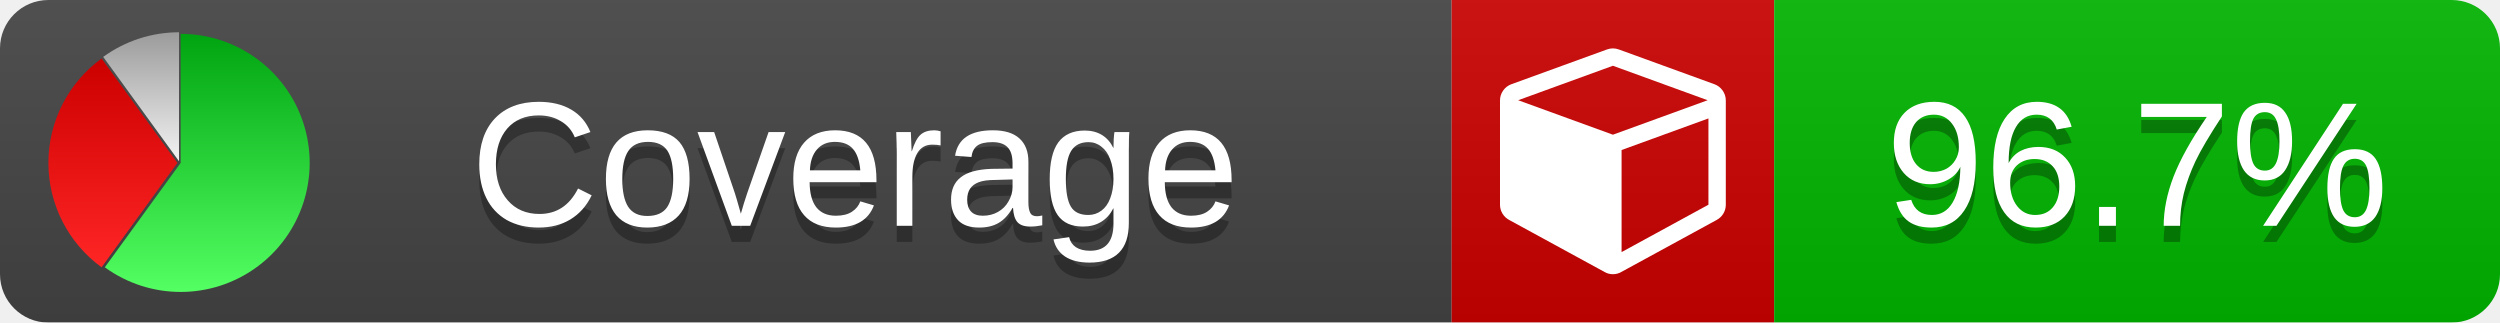
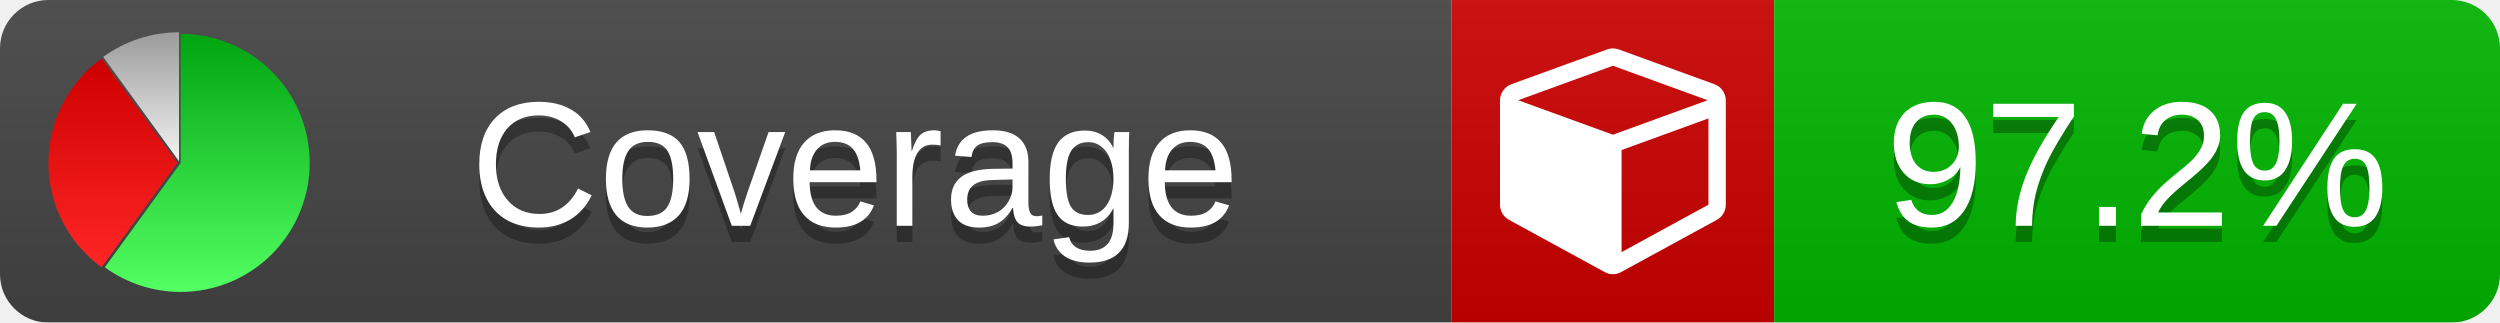
<svg xmlns="http://www.w3.org/2000/svg" xmlns:xlink="http://www.w3.org/1999/xlink" width="155" height="20">
  <style type="text/css">
          
            @keyframes fade1 {
                0% { visibility: visible; opacity: 1; }
               27% { visibility: visible; opacity: 1; }
               33% { visibility: hidden; opacity: 0; }
               60% { visibility: hidden; opacity: 0; }
               66% { visibility: hidden; opacity: 0; }
               93% { visibility: hidden; opacity: 0; }
              100% { visibility: visible; opacity: 1; }
            }
            @keyframes fade2 {
                0% { visibility: hidden; opacity: 0; }
               27% { visibility: hidden; opacity: 0; }
               33% { visibility: visible; opacity: 1; }
               60% { visibility: visible; opacity: 1; }
               66% { visibility: hidden; opacity: 0; }
               93% { visibility: hidden; opacity: 0; }
              100% { visibility: hidden; opacity: 0; }
            }
            @keyframes fade3 {
                0% { visibility: hidden; opacity: 0; }
               27% { visibility: hidden; opacity: 0; }
               33% { visibility: hidden; opacity: 0; }
               60% { visibility: hidden; opacity: 0; }
               66% { visibility: visible; opacity: 1; }
               93% { visibility: visible; opacity: 1; }
              100% { visibility: hidden; opacity: 0; }
            }
            .linecoverage {
                animation-duration: 15s;
                animation-name: fade1;
                animation-iteration-count: infinite;
            }
            .branchcoverage {
                animation-duration: 15s;
                animation-name: fade2;
                animation-iteration-count: infinite;
            }
            .methodcoverage {
                animation-duration: 15s;
                animation-name: fade3;
                animation-iteration-count: infinite;
            }
          
    </style>
  <defs>
    <linearGradient id="gradient" x2="0" y2="100%">
      <stop offset="0" stop-color="#bbb" stop-opacity=".1" />
      <stop offset="1" stop-opacity=".1" />
    </linearGradient>
    <linearGradient id="green" x2="0" y2="100%">
      <stop offset="0" stop-color="#00A410" />
      <stop offset="1" stop-color="#53FF63" />
    </linearGradient>
    <linearGradient id="red" x2="0" y2="100%">
      <stop offset="0" stop-color="#C00" />
      <stop offset="1" stop-color="#FF2525" />
    </linearGradient>
    <linearGradient id="gray" x2="0" y2="100%">
      <stop offset="0" stop-color="#9B9B9B" />
      <stop offset="1" stop-color="#F3F3F3" />
    </linearGradient>
    <mask id="mask">
      <rect width="155" height="20" rx="3" fill="#fff" />
    </mask>
    <g id="icon">
      <path style="fill:url(#green);" d="M205,202.5 l0,-200 a200,200 0 1,1 -117.558,361.803 z" />
      <path style="fill:url(#red);" d="M200,202.5 l-117.558,161.803 a200,200 0 0,1 0,-323.607 z" />
      <path style="fill:url(#gray);" d="M202.5,200 l-117.558,-161.803 a200,200 0 0,1 117.558,-38.196 z" />
    </g>
  </defs>
  <g mask="url(#mask)">
    <rect x="0" y="0" width="90" height="20" fill="#444" />
    <rect x="90" y="0" width="20" height="20" fill="#c00" />
    <rect x="110" y="0" width="45" height="20" fill="#00B600" />
    <rect x="0" y="0" width="155" height="20" fill="url(#gradient)" />
  </g>
  <g>
    <path class="" fill="#fff" d="m 100.538,15.629 5.385,-2.936 v -5.351 l -5.385,1.96 z M 100,8.351 105.873,6.214 100,4.077 94.127,6.214 Z m 7,-2.12 v 6.462 q 0,0.294 -0.151,0.547 -0.151,0.252 -0.412,0.395 l -5.923,3.231 q -0.236,0.135 -0.513,0.135 -0.278,0 -0.513,-0.135 l -5.923,-3.231 Q 93.303,13.492 93.151,13.239 93,12.987 93,12.692 v -6.462 q 0,-0.337 0.194,-0.614 0.194,-0.278 0.513,-0.395 l 5.923,-2.154 q 0.185,-0.067 0.37,-0.067 0.185,0 0.37,0.067 l 5.923,2.154 q 0.32,0.118 0.513,0.395 Q 107,5.894 107,6.231 Z" />
  </g>
  <g fill="#fff" text-anchor="middle" font-family="Verdana,Arial,Geneva,sans-serif" font-size="11">
    <a xlink:href="https://github.com/danielpalme/ReportGenerator" target="_top">
      <use xlink:href="#icon" transform="translate(3,2) scale(.04)" />
    </a>
    <text x="53" y="15" fill="#010101" fill-opacity=".3">Coverage</text>
    <text x="53" y="14" fill="#fff">Coverage</text>
-     <text class="" x="132.5" y="15" fill="#010101" fill-opacity=".3">96.7%</text>
-     <text class="" x="132.5" y="14">96.7%</text>
+     <text class="" x="132.5" y="15" fill="#010101" fill-opacity=".3">97.2%</text>
+     <text class="" x="132.5" y="14">97.2%</text>
  </g>
  <g>
    <rect class="" x="90" y="0" width="65" height="20" fill-opacity="0" />
  </g>
</svg>
